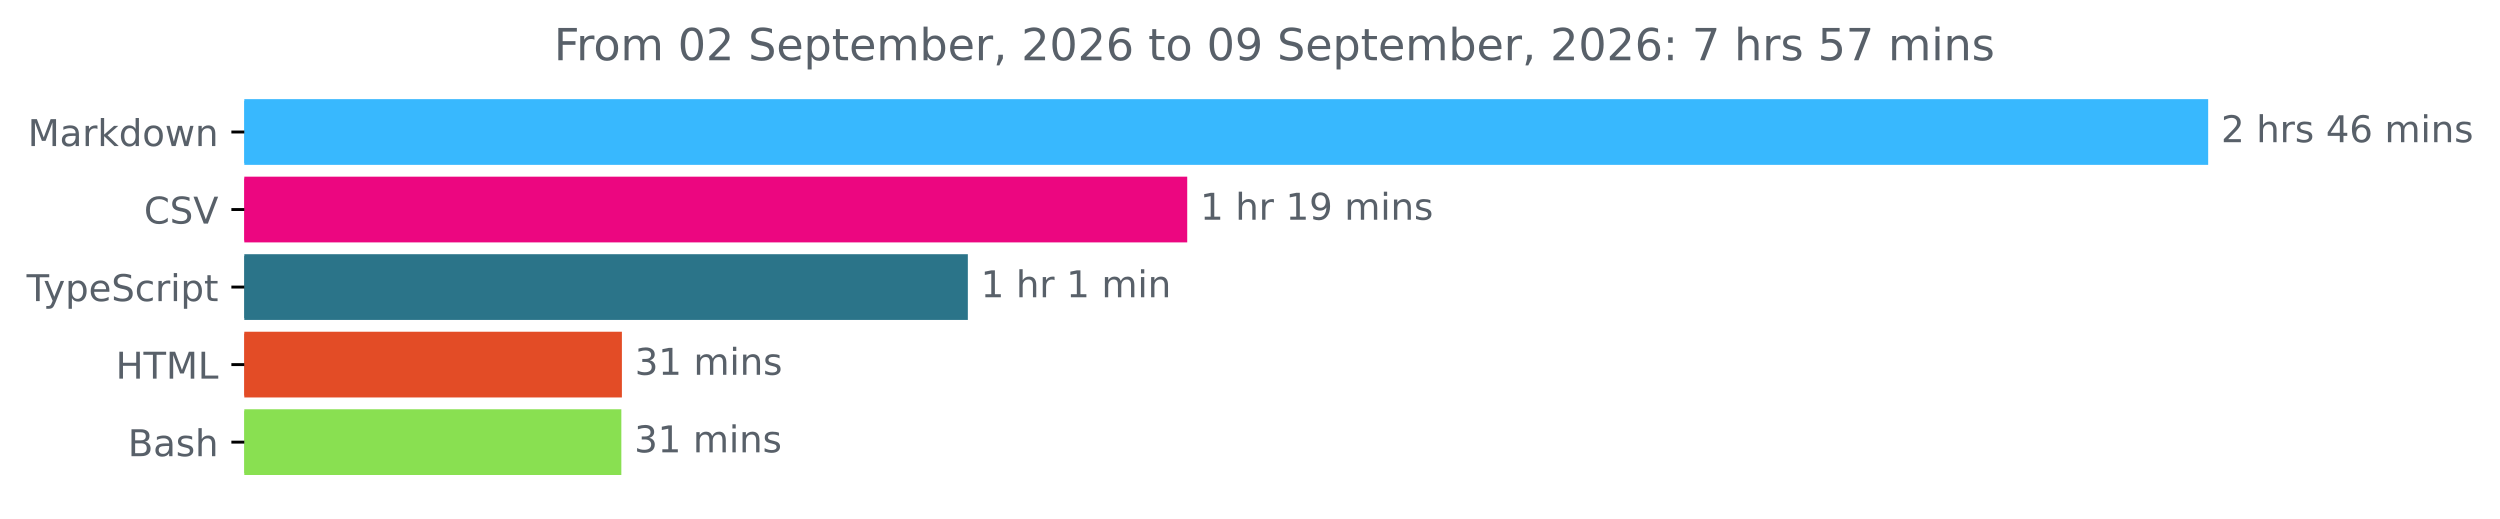
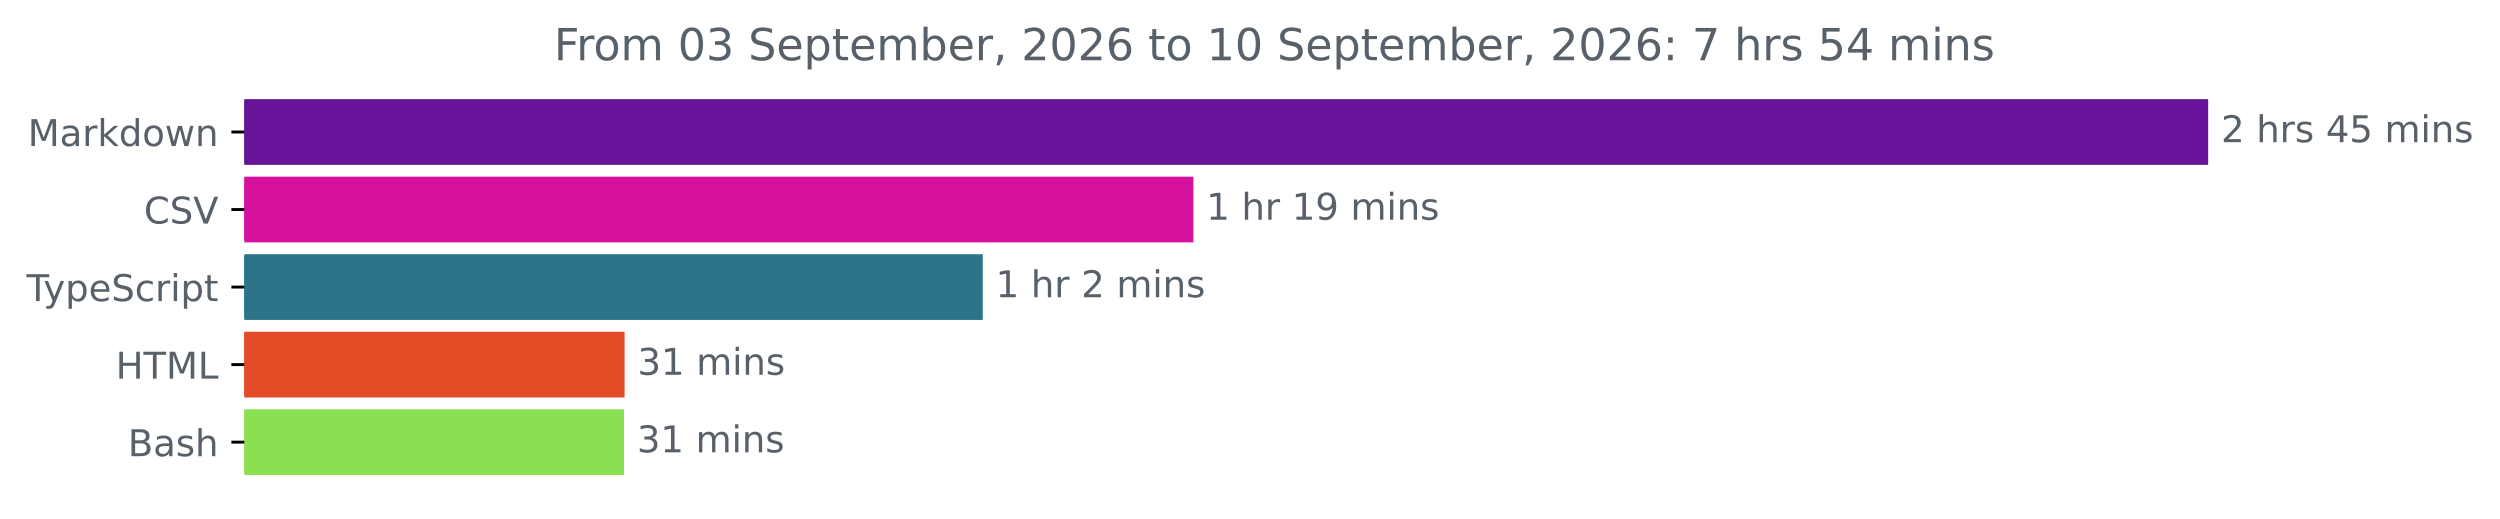
<svg xmlns="http://www.w3.org/2000/svg" xmlns:xlink="http://www.w3.org/1999/xlink" width="677.144pt" height="140.398pt" viewBox="0 0 677.144 140.398" version="1.1">
  <defs>
    <style type="text/css">*{stroke-linejoin: round; stroke-linecap: butt}</style>
  </defs>
  <g id="figure_1">
    <g id="patch_1">
      <path d="M -0 140.398  L 677.144 140.398  L 677.144 0  L -0 0  L -0 140.398  z " style="fill: none" />
    </g>
    <g id="axes_1">
      <g id="patch_2">
-         <path d="M 66.17 27.358  L 597.599 27.358  L 597.599 44.158  L 66.17 44.158  z " clip-path="url(#p259e3b086d)" style="fill: #38b8fe; stroke: #38b8fe; stroke-linejoin: miter" />
+         <path d="M 66.17 27.358  L 597.599 27.358  L 597.599 44.158  L 66.17 44.158  z " clip-path="url(#pac4d5bfcdb)" style="fill: #67149b; stroke: #67149b; stroke-linejoin: miter" />
      </g>
      <g id="patch_3">
-         <path d="M 66.17 48.358  L 321.067 48.358  L 321.067 65.158  L 66.17 65.158  z " clip-path="url(#p259e3b086d)" style="fill: #ec0680; stroke: #ec0680; stroke-linejoin: miter" />
+         <path d="M 66.17 48.358  L 322.733 48.358  L 322.733 65.158  L 66.17 65.158  z " clip-path="url(#pac4d5bfcdb)" style="fill: #d6119e; stroke: #d6119e; stroke-linejoin: miter" />
      </g>
      <g id="patch_4">
-         <path d="M 66.17 69.358  L 261.647 69.358  L 261.647 86.158  L 66.17 86.158  z " clip-path="url(#p259e3b086d)" style="fill: #2b7489; stroke: #2b7489; stroke-linejoin: miter" />
+         <path d="M 66.17 69.358  L 265.685 69.358  L 265.685 86.158  L 66.17 86.158  z " clip-path="url(#pac4d5bfcdb)" style="fill: #2b7489; stroke: #2b7489; stroke-linejoin: miter" />
      </g>
      <g id="patch_5">
-         <path d="M 66.17 90.358  L 167.946 90.358  L 167.946 107.158  L 66.17 107.158  z " clip-path="url(#p259e3b086d)" style="fill: #e34c26; stroke: #e34c26; stroke-linejoin: miter" />
+         <path d="M 66.17 90.358  L 168.673 90.358  L 168.673 107.158  L 66.17 107.158  z " clip-path="url(#pac4d5bfcdb)" style="fill: #e34c26; stroke: #e34c26; stroke-linejoin: miter" />
      </g>
      <g id="patch_6">
-         <path d="M 66.17 111.358  L 167.794 111.358  L 167.794 128.158  L 66.17 128.158  z " clip-path="url(#p259e3b086d)" style="fill: #89e051; stroke: #89e051; stroke-linejoin: miter" />
+         <path d="M 66.17 111.358  L 168.521 111.358  L 168.521 128.158  L 66.17 128.158  z " clip-path="url(#pac4d5bfcdb)" style="fill: #89e051; stroke: #89e051; stroke-linejoin: miter" />
      </g>
      <g id="matplotlib.axis_1" />
      <g id="matplotlib.axis_2">
        <g id="ytick_1">
          <g id="line2d_1">
            <defs>
-               <path id="m16f3283d43" d="M 0 0  L -3.5 0  " style="stroke: #000000; stroke-width: 0.8" />
+               <path id="mf4c0bc55ca" d="M 0 0  L -3.5 0  " style="stroke: #000000; stroke-width: 0.8" />
            </defs>
            <g>
-               <use xlink:href="#m16f3283d43" x="66.17" y="35.758" style="stroke: #000000; stroke-width: 0.8" />
+               <use xlink:href="#mf4c0bc55ca" x="66.17" y="35.758" style="stroke: #000000; stroke-width: 0.8" />
            </g>
          </g>
          <g id="text_1">
            <g style="fill: #586069" transform="translate(7.529688 39.55734) scale(0.1 -0.1)">
              <defs>
                <path id="DejaVuSans-4d" d="M 628 4666  L 1569 4666  L 2759 1491  L 3956 4666  L 4897 4666  L 4897 0  L 4281 0  L 4281 4097  L 3078 897  L 2444 897  L 1241 4097  L 1241 0  L 628 0  L 628 4666  z " transform="scale(0.015625)" />
                <path id="DejaVuSans-61" d="M 2194 1759  Q 1497 1759 1228 1600  Q 959 1441 959 1056  Q 959 750 1161 570  Q 1363 391 1709 391  Q 2188 391 2477 730  Q 2766 1069 2766 1631  L 2766 1759  L 2194 1759  z M 3341 1997  L 3341 0  L 2766 0  L 2766 531  Q 2569 213 2275 61  Q 1981 -91 1556 -91  Q 1019 -91 701 211  Q 384 513 384 1019  Q 384 1609 779 1909  Q 1175 2209 1959 2209  L 2766 2209  L 2766 2266  Q 2766 2663 2505 2880  Q 2244 3097 1772 3097  Q 1472 3097 1187 3025  Q 903 2953 641 2809  L 641 3341  Q 956 3463 1253 3523  Q 1550 3584 1831 3584  Q 2591 3584 2966 3190  Q 3341 2797 3341 1997  z " transform="scale(0.015625)" />
                <path id="DejaVuSans-72" d="M 2631 2963  Q 2534 3019 2420 3045  Q 2306 3072 2169 3072  Q 1681 3072 1420 2755  Q 1159 2438 1159 1844  L 1159 0  L 581 0  L 581 3500  L 1159 3500  L 1159 2956  Q 1341 3275 1631 3429  Q 1922 3584 2338 3584  Q 2397 3584 2469 3576  Q 2541 3569 2628 3553  L 2631 2963  z " transform="scale(0.015625)" />
                <path id="DejaVuSans-6b" d="M 581 4863  L 1159 4863  L 1159 1991  L 2875 3500  L 3609 3500  L 1753 1863  L 3688 0  L 2938 0  L 1159 1709  L 1159 0  L 581 0  L 581 4863  z " transform="scale(0.015625)" />
                <path id="DejaVuSans-64" d="M 2906 2969  L 2906 4863  L 3481 4863  L 3481 0  L 2906 0  L 2906 525  Q 2725 213 2448 61  Q 2172 -91 1784 -91  Q 1150 -91 751 415  Q 353 922 353 1747  Q 353 2572 751 3078  Q 1150 3584 1784 3584  Q 2172 3584 2448 3432  Q 2725 3281 2906 2969  z M 947 1747  Q 947 1113 1208 752  Q 1469 391 1925 391  Q 2381 391 2643 752  Q 2906 1113 2906 1747  Q 2906 2381 2643 2742  Q 2381 3103 1925 3103  Q 1469 3103 1208 2742  Q 947 2381 947 1747  z " transform="scale(0.015625)" />
                <path id="DejaVuSans-6f" d="M 1959 3097  Q 1497 3097 1228 2736  Q 959 2375 959 1747  Q 959 1119 1226 758  Q 1494 397 1959 397  Q 2419 397 2687 759  Q 2956 1122 2956 1747  Q 2956 2369 2687 2733  Q 2419 3097 1959 3097  z M 1959 3584  Q 2709 3584 3137 3096  Q 3566 2609 3566 1747  Q 3566 888 3137 398  Q 2709 -91 1959 -91  Q 1206 -91 779 398  Q 353 888 353 1747  Q 353 2609 779 3096  Q 1206 3584 1959 3584  z " transform="scale(0.015625)" />
                <path id="DejaVuSans-77" d="M 269 3500  L 844 3500  L 1563 769  L 2278 3500  L 2956 3500  L 3675 769  L 4391 3500  L 4966 3500  L 4050 0  L 3372 0  L 2619 2869  L 1863 0  L 1184 0  L 269 3500  z " transform="scale(0.015625)" />
                <path id="DejaVuSans-6e" d="M 3513 2113  L 3513 0  L 2938 0  L 2938 2094  Q 2938 2591 2744 2837  Q 2550 3084 2163 3084  Q 1697 3084 1428 2787  Q 1159 2491 1159 1978  L 1159 0  L 581 0  L 581 3500  L 1159 3500  L 1159 2956  Q 1366 3272 1645 3428  Q 1925 3584 2291 3584  Q 2894 3584 3203 3211  Q 3513 2838 3513 2113  z " transform="scale(0.015625)" />
              </defs>
              <use xlink:href="#DejaVuSans-4d" />
              <use xlink:href="#DejaVuSans-61" x="86.279" />
              <use xlink:href="#DejaVuSans-72" x="147.559" />
              <use xlink:href="#DejaVuSans-6b" x="188.672" />
              <use xlink:href="#DejaVuSans-64" x="246.582" />
              <use xlink:href="#DejaVuSans-6f" x="310.059" />
              <use xlink:href="#DejaVuSans-77" x="371.24" />
              <use xlink:href="#DejaVuSans-6e" x="453.027" />
            </g>
          </g>
        </g>
        <g id="ytick_2">
          <g id="line2d_2">
            <g>
-               <use xlink:href="#m16f3283d43" x="66.17" y="56.758" style="stroke: #000000; stroke-width: 0.8" />
+               <use xlink:href="#mf4c0bc55ca" x="66.17" y="56.758" style="stroke: #000000; stroke-width: 0.8" />
            </g>
          </g>
          <g id="text_2">
            <g style="fill: #586069" transform="translate(38.99844 60.55734) scale(0.1 -0.1)">
              <defs>
                <path id="DejaVuSans-43" d="M 4122 4306  L 4122 3641  Q 3803 3938 3442 4084  Q 3081 4231 2675 4231  Q 1875 4231 1450 3742  Q 1025 3253 1025 2328  Q 1025 1406 1450 917  Q 1875 428 2675 428  Q 3081 428 3442 575  Q 3803 722 4122 1019  L 4122 359  Q 3791 134 3420 21  Q 3050 -91 2638 -91  Q 1578 -91 968 557  Q 359 1206 359 2328  Q 359 3453 968 4101  Q 1578 4750 2638 4750  Q 3056 4750 3426 4639  Q 3797 4528 4122 4306  z " transform="scale(0.015625)" />
                <path id="DejaVuSans-53" d="M 3425 4513  L 3425 3897  Q 3066 4069 2747 4153  Q 2428 4238 2131 4238  Q 1616 4238 1336 4038  Q 1056 3838 1056 3469  Q 1056 3159 1242 3001  Q 1428 2844 1947 2747  L 2328 2669  Q 3034 2534 3370 2195  Q 3706 1856 3706 1288  Q 3706 609 3251 259  Q 2797 -91 1919 -91  Q 1588 -91 1214 -16  Q 841 59 441 206  L 441 856  Q 825 641 1194 531  Q 1563 422 1919 422  Q 2459 422 2753 634  Q 3047 847 3047 1241  Q 3047 1584 2836 1778  Q 2625 1972 2144 2069  L 1759 2144  Q 1053 2284 737 2584  Q 422 2884 422 3419  Q 422 4038 858 4394  Q 1294 4750 2059 4750  Q 2388 4750 2728 4690  Q 3069 4631 3425 4513  z " transform="scale(0.015625)" />
                <path id="DejaVuSans-56" d="M 1831 0  L 50 4666  L 709 4666  L 2188 738  L 3669 4666  L 4325 4666  L 2547 0  L 1831 0  z " transform="scale(0.015625)" />
              </defs>
              <use xlink:href="#DejaVuSans-43" />
              <use xlink:href="#DejaVuSans-53" x="69.824" />
              <use xlink:href="#DejaVuSans-56" x="133.301" />
            </g>
          </g>
        </g>
        <g id="ytick_3">
          <g id="line2d_3">
            <g>
-               <use xlink:href="#m16f3283d43" x="66.17" y="77.758" style="stroke: #000000; stroke-width: 0.8" />
+               <use xlink:href="#mf4c0bc55ca" x="66.17" y="77.758" style="stroke: #000000; stroke-width: 0.8" />
            </g>
          </g>
          <g id="text_3">
            <g style="fill: #586069" transform="translate(7.2 81.55734) scale(0.1 -0.1)">
              <defs>
                <path id="DejaVuSans-54" d="M -19 4666  L 3928 4666  L 3928 4134  L 2272 4134  L 2272 0  L 1638 0  L 1638 4134  L -19 4134  L -19 4666  z " transform="scale(0.015625)" />
                <path id="DejaVuSans-79" d="M 2059 -325  Q 1816 -950 1584 -1140  Q 1353 -1331 966 -1331  L 506 -1331  L 506 -850  L 844 -850  Q 1081 -850 1212 -737  Q 1344 -625 1503 -206  L 1606 56  L 191 3500  L 800 3500  L 1894 763  L 2988 3500  L 3597 3500  L 2059 -325  z " transform="scale(0.015625)" />
                <path id="DejaVuSans-70" d="M 1159 525  L 1159 -1331  L 581 -1331  L 581 3500  L 1159 3500  L 1159 2969  Q 1341 3281 1617 3432  Q 1894 3584 2278 3584  Q 2916 3584 3314 3078  Q 3713 2572 3713 1747  Q 3713 922 3314 415  Q 2916 -91 2278 -91  Q 1894 -91 1617 61  Q 1341 213 1159 525  z M 3116 1747  Q 3116 2381 2855 2742  Q 2594 3103 2138 3103  Q 1681 3103 1420 2742  Q 1159 2381 1159 1747  Q 1159 1113 1420 752  Q 1681 391 2138 391  Q 2594 391 2855 752  Q 3116 1113 3116 1747  z " transform="scale(0.015625)" />
                <path id="DejaVuSans-65" d="M 3597 1894  L 3597 1613  L 953 1613  Q 991 1019 1311 708  Q 1631 397 2203 397  Q 2534 397 2845 478  Q 3156 559 3463 722  L 3463 178  Q 3153 47 2828 -22  Q 2503 -91 2169 -91  Q 1331 -91 842 396  Q 353 884 353 1716  Q 353 2575 817 3079  Q 1281 3584 2069 3584  Q 2775 3584 3186 3129  Q 3597 2675 3597 1894  z M 3022 2063  Q 3016 2534 2758 2815  Q 2500 3097 2075 3097  Q 1594 3097 1305 2825  Q 1016 2553 972 2059  L 3022 2063  z " transform="scale(0.015625)" />
                <path id="DejaVuSans-63" d="M 3122 3366  L 3122 2828  Q 2878 2963 2633 3030  Q 2388 3097 2138 3097  Q 1578 3097 1268 2742  Q 959 2388 959 1747  Q 959 1106 1268 751  Q 1578 397 2138 397  Q 2388 397 2633 464  Q 2878 531 3122 666  L 3122 134  Q 2881 22 2623 -34  Q 2366 -91 2075 -91  Q 1284 -91 818 406  Q 353 903 353 1747  Q 353 2603 823 3093  Q 1294 3584 2113 3584  Q 2378 3584 2631 3529  Q 2884 3475 3122 3366  z " transform="scale(0.015625)" />
                <path id="DejaVuSans-69" d="M 603 3500  L 1178 3500  L 1178 0  L 603 0  L 603 3500  z M 603 4863  L 1178 4863  L 1178 4134  L 603 4134  L 603 4863  z " transform="scale(0.015625)" />
                <path id="DejaVuSans-74" d="M 1172 4494  L 1172 3500  L 2356 3500  L 2356 3053  L 1172 3053  L 1172 1153  Q 1172 725 1289 603  Q 1406 481 1766 481  L 2356 481  L 2356 0  L 1766 0  Q 1100 0 847 248  Q 594 497 594 1153  L 594 3053  L 172 3053  L 172 3500  L 594 3500  L 594 4494  L 1172 4494  z " transform="scale(0.015625)" />
              </defs>
              <use xlink:href="#DejaVuSans-54" />
              <use xlink:href="#DejaVuSans-79" x="45.459" />
              <use xlink:href="#DejaVuSans-70" x="104.639" />
              <use xlink:href="#DejaVuSans-65" x="168.115" />
              <use xlink:href="#DejaVuSans-53" x="229.639" />
              <use xlink:href="#DejaVuSans-63" x="293.115" />
              <use xlink:href="#DejaVuSans-72" x="348.096" />
              <use xlink:href="#DejaVuSans-69" x="389.209" />
              <use xlink:href="#DejaVuSans-70" x="416.992" />
              <use xlink:href="#DejaVuSans-74" x="480.469" />
            </g>
          </g>
        </g>
        <g id="ytick_4">
          <g id="line2d_4">
            <g>
-               <use xlink:href="#m16f3283d43" x="66.17" y="98.758" style="stroke: #000000; stroke-width: 0.8" />
+               <use xlink:href="#mf4c0bc55ca" x="66.17" y="98.758" style="stroke: #000000; stroke-width: 0.8" />
            </g>
          </g>
          <g id="text_4">
            <g style="fill: #586069" transform="translate(31.34219 102.5573) scale(0.1 -0.1)">
              <defs>
                <path id="DejaVuSans-48" d="M 628 4666  L 1259 4666  L 1259 2753  L 3553 2753  L 3553 4666  L 4184 4666  L 4184 0  L 3553 0  L 3553 2222  L 1259 2222  L 1259 0  L 628 0  L 628 4666  z " transform="scale(0.015625)" />
                <path id="DejaVuSans-4c" d="M 628 4666  L 1259 4666  L 1259 531  L 3531 531  L 3531 0  L 628 0  L 628 4666  z " transform="scale(0.015625)" />
              </defs>
              <use xlink:href="#DejaVuSans-48" />
              <use xlink:href="#DejaVuSans-54" x="75.195" />
              <use xlink:href="#DejaVuSans-4d" x="136.279" />
              <use xlink:href="#DejaVuSans-4c" x="222.559" />
            </g>
          </g>
        </g>
        <g id="ytick_5">
          <g id="line2d_5">
            <g>
-               <use xlink:href="#m16f3283d43" x="66.17" y="119.758" style="stroke: #000000; stroke-width: 0.8" />
+               <use xlink:href="#mf4c0bc55ca" x="66.17" y="119.758" style="stroke: #000000; stroke-width: 0.8" />
            </g>
          </g>
          <g id="text_5">
            <g style="fill: #586069" transform="translate(34.63437 123.5573) scale(0.1 -0.1)">
              <defs>
                <path id="DejaVuSans-42" d="M 1259 2228  L 1259 519  L 2272 519  Q 2781 519 3026 730  Q 3272 941 3272 1375  Q 3272 1813 3026 2020  Q 2781 2228 2272 2228  L 1259 2228  z M 1259 4147  L 1259 2741  L 2194 2741  Q 2656 2741 2882 2914  Q 3109 3088 3109 3444  Q 3109 3797 2882 3972  Q 2656 4147 2194 4147  L 1259 4147  z M 628 4666  L 2241 4666  Q 2963 4666 3353 4366  Q 3744 4066 3744 3513  Q 3744 3084 3544 2831  Q 3344 2578 2956 2516  Q 3422 2416 3680 2098  Q 3938 1781 3938 1306  Q 3938 681 3513 340  Q 3088 0 2303 0  L 628 0  L 628 4666  z " transform="scale(0.015625)" />
                <path id="DejaVuSans-73" d="M 2834 3397  L 2834 2853  Q 2591 2978 2328 3040  Q 2066 3103 1784 3103  Q 1356 3103 1142 2972  Q 928 2841 928 2578  Q 928 2378 1081 2264  Q 1234 2150 1697 2047  L 1894 2003  Q 2506 1872 2764 1633  Q 3022 1394 3022 966  Q 3022 478 2636 193  Q 2250 -91 1575 -91  Q 1294 -91 989 -36  Q 684 19 347 128  L 347 722  Q 666 556 975 473  Q 1284 391 1588 391  Q 1994 391 2212 530  Q 2431 669 2431 922  Q 2431 1156 2273 1281  Q 2116 1406 1581 1522  L 1381 1569  Q 847 1681 609 1914  Q 372 2147 372 2553  Q 372 3047 722 3315  Q 1072 3584 1716 3584  Q 2034 3584 2315 3537  Q 2597 3491 2834 3397  z " transform="scale(0.015625)" />
                <path id="DejaVuSans-68" d="M 3513 2113  L 3513 0  L 2938 0  L 2938 2094  Q 2938 2591 2744 2837  Q 2550 3084 2163 3084  Q 1697 3084 1428 2787  Q 1159 2491 1159 1978  L 1159 0  L 581 0  L 581 4863  L 1159 4863  L 1159 2956  Q 1366 3272 1645 3428  Q 1925 3584 2291 3584  Q 2894 3584 3203 3211  Q 3513 2838 3513 2113  z " transform="scale(0.015625)" />
              </defs>
              <use xlink:href="#DejaVuSans-42" />
              <use xlink:href="#DejaVuSans-61" x="68.604" />
              <use xlink:href="#DejaVuSans-73" x="129.883" />
              <use xlink:href="#DejaVuSans-68" x="181.982" />
            </g>
          </g>
        </g>
      </g>
      <g id="text_6">
        <g style="fill: #586069" transform="translate(601.5989 38.5175) scale(0.1 -0.1)">
          <defs>
            <path id="DejaVuSans-32" d="M 1228 531  L 3431 531  L 3431 0  L 469 0  L 469 531  Q 828 903 1448 1529  Q 2069 2156 2228 2338  Q 2531 2678 2651 2914  Q 2772 3150 2772 3378  Q 2772 3750 2511 3984  Q 2250 4219 1831 4219  Q 1534 4219 1204 4116  Q 875 4013 500 3803  L 500 4441  Q 881 4594 1212 4672  Q 1544 4750 1819 4750  Q 2544 4750 2975 4387  Q 3406 4025 3406 3419  Q 3406 3131 3298 2873  Q 3191 2616 2906 2266  Q 2828 2175 2409 1742  Q 1991 1309 1228 531  z " transform="scale(0.015625)" />
            <path id="DejaVuSans-20" transform="scale(0.015625)" />
            <path id="DejaVuSans-34" d="M 2419 4116  L 825 1625  L 2419 1625  L 2419 4116  z M 2253 4666  L 3047 4666  L 3047 1625  L 3713 1625  L 3713 1100  L 3047 1100  L 3047 0  L 2419 0  L 2419 1100  L 313 1100  L 313 1709  L 2253 4666  z " transform="scale(0.015625)" />
-             <path id="DejaVuSans-36" d="M 2113 2584  Q 1688 2584 1439 2293  Q 1191 2003 1191 1497  Q 1191 994 1439 701  Q 1688 409 2113 409  Q 2538 409 2786 701  Q 3034 994 3034 1497  Q 3034 2003 2786 2293  Q 2538 2584 2113 2584  z M 3366 4563  L 3366 3988  Q 3128 4100 2886 4159  Q 2644 4219 2406 4219  Q 1781 4219 1451 3797  Q 1122 3375 1075 2522  Q 1259 2794 1537 2939  Q 1816 3084 2150 3084  Q 2853 3084 3261 2657  Q 3669 2231 3669 1497  Q 3669 778 3244 343  Q 2819 -91 2113 -91  Q 1303 -91 875 529  Q 447 1150 447 2328  Q 447 3434 972 4092  Q 1497 4750 2381 4750  Q 2619 4750 2861 4703  Q 3103 4656 3366 4563  z " transform="scale(0.015625)" />
+             <path id="DejaVuSans-35" d="M 691 4666  L 3169 4666  L 3169 4134  L 1269 4134  L 1269 2991  Q 1406 3038 1543 3061  Q 1681 3084 1819 3084  Q 2600 3084 3056 2656  Q 3513 2228 3513 1497  Q 3513 744 3044 326  Q 2575 -91 1722 -91  Q 1428 -91 1123 -41  Q 819 9 494 109  L 494 744  Q 775 591 1075 516  Q 1375 441 1709 441  Q 2250 441 2565 725  Q 2881 1009 2881 1497  Q 2881 1984 2565 2268  Q 2250 2553 1709 2553  Q 1456 2553 1204 2497  Q 953 2441 691 2322  L 691 4666  z " transform="scale(0.015625)" />
            <path id="DejaVuSans-6d" d="M 3328 2828  Q 3544 3216 3844 3400  Q 4144 3584 4550 3584  Q 5097 3584 5394 3201  Q 5691 2819 5691 2113  L 5691 0  L 5113 0  L 5113 2094  Q 5113 2597 4934 2840  Q 4756 3084 4391 3084  Q 3944 3084 3684 2787  Q 3425 2491 3425 1978  L 3425 0  L 2847 0  L 2847 2094  Q 2847 2600 2669 2842  Q 2491 3084 2119 3084  Q 1678 3084 1418 2786  Q 1159 2488 1159 1978  L 1159 0  L 581 0  L 581 3500  L 1159 3500  L 1159 2956  Q 1356 3278 1631 3431  Q 1906 3584 2284 3584  Q 2666 3584 2933 3390  Q 3200 3197 3328 2828  z " transform="scale(0.015625)" />
          </defs>
          <use xlink:href="#DejaVuSans-32" />
          <use xlink:href="#DejaVuSans-20" x="63.623" />
          <use xlink:href="#DejaVuSans-68" x="95.41" />
          <use xlink:href="#DejaVuSans-72" x="158.789" />
          <use xlink:href="#DejaVuSans-73" x="199.902" />
          <use xlink:href="#DejaVuSans-20" x="252.002" />
          <use xlink:href="#DejaVuSans-34" x="283.789" />
-           <use xlink:href="#DejaVuSans-36" x="347.412" />
+           <use xlink:href="#DejaVuSans-35" x="347.412" />
          <use xlink:href="#DejaVuSans-20" x="411.035" />
          <use xlink:href="#DejaVuSans-6d" x="442.822" />
          <use xlink:href="#DejaVuSans-69" x="540.234" />
          <use xlink:href="#DejaVuSans-6e" x="568.018" />
          <use xlink:href="#DejaVuSans-73" x="631.396" />
        </g>
      </g>
      <g id="text_7">
-         <g style="fill: #586069" transform="translate(325.0671 59.5175) scale(0.1 -0.1)">
+         <g style="fill: #586069" transform="translate(326.7326 59.5175) scale(0.1 -0.1)">
          <defs>
            <path id="DejaVuSans-31" d="M 794 531  L 1825 531  L 1825 4091  L 703 3866  L 703 4441  L 1819 4666  L 2450 4666  L 2450 531  L 3481 531  L 3481 0  L 794 0  L 794 531  z " transform="scale(0.015625)" />
            <path id="DejaVuSans-39" d="M 703 97  L 703 672  Q 941 559 1184 500  Q 1428 441 1663 441  Q 2288 441 2617 861  Q 2947 1281 2994 2138  Q 2813 1869 2534 1725  Q 2256 1581 1919 1581  Q 1219 1581 811 2004  Q 403 2428 403 3163  Q 403 3881 828 4315  Q 1253 4750 1959 4750  Q 2769 4750 3195 4129  Q 3622 3509 3622 2328  Q 3622 1225 3098 567  Q 2575 -91 1691 -91  Q 1453 -91 1209 -44  Q 966 3 703 97  z M 1959 2075  Q 2384 2075 2632 2365  Q 2881 2656 2881 3163  Q 2881 3666 2632 3958  Q 2384 4250 1959 4250  Q 1534 4250 1286 3958  Q 1038 3666 1038 3163  Q 1038 2656 1286 2365  Q 1534 2075 1959 2075  z " transform="scale(0.015625)" />
          </defs>
          <use xlink:href="#DejaVuSans-31" />
          <use xlink:href="#DejaVuSans-20" x="63.623" />
          <use xlink:href="#DejaVuSans-68" x="95.41" />
          <use xlink:href="#DejaVuSans-72" x="158.789" />
          <use xlink:href="#DejaVuSans-20" x="199.902" />
          <use xlink:href="#DejaVuSans-31" x="231.689" />
          <use xlink:href="#DejaVuSans-39" x="295.312" />
          <use xlink:href="#DejaVuSans-20" x="358.936" />
          <use xlink:href="#DejaVuSans-6d" x="390.723" />
          <use xlink:href="#DejaVuSans-69" x="488.135" />
          <use xlink:href="#DejaVuSans-6e" x="515.918" />
          <use xlink:href="#DejaVuSans-73" x="579.297" />
        </g>
      </g>
      <g id="text_8">
-         <g style="fill: #586069" transform="translate(265.647 80.5175) scale(0.1 -0.1)">
+         <g style="fill: #586069" transform="translate(269.6848 80.5175) scale(0.1 -0.1)">
          <use xlink:href="#DejaVuSans-31" />
          <use xlink:href="#DejaVuSans-20" x="63.623" />
          <use xlink:href="#DejaVuSans-68" x="95.41" />
          <use xlink:href="#DejaVuSans-72" x="158.789" />
          <use xlink:href="#DejaVuSans-20" x="199.902" />
-           <use xlink:href="#DejaVuSans-31" x="231.689" />
+           <use xlink:href="#DejaVuSans-32" x="231.689" />
          <use xlink:href="#DejaVuSans-20" x="295.312" />
          <use xlink:href="#DejaVuSans-6d" x="327.1" />
          <use xlink:href="#DejaVuSans-69" x="424.512" />
          <use xlink:href="#DejaVuSans-6e" x="452.295" />
+           <use xlink:href="#DejaVuSans-73" x="515.674" />
        </g>
      </g>
      <g id="text_9">
-         <g style="fill: #586069" transform="translate(171.9462 101.5175) scale(0.1 -0.1)">
+         <g style="fill: #586069" transform="translate(172.6732 101.5175) scale(0.1 -0.1)">
          <defs>
            <path id="DejaVuSans-33" d="M 2597 2516  Q 3050 2419 3304 2112  Q 3559 1806 3559 1356  Q 3559 666 3084 287  Q 2609 -91 1734 -91  Q 1441 -91 1130 -33  Q 819 25 488 141  L 488 750  Q 750 597 1062 519  Q 1375 441 1716 441  Q 2309 441 2620 675  Q 2931 909 2931 1356  Q 2931 1769 2642 2001  Q 2353 2234 1838 2234  L 1294 2234  L 1294 2753  L 1863 2753  Q 2328 2753 2575 2939  Q 2822 3125 2822 3475  Q 2822 3834 2567 4026  Q 2313 4219 1838 4219  Q 1578 4219 1281 4162  Q 984 4106 628 3988  L 628 4550  Q 988 4650 1302 4700  Q 1616 4750 1894 4750  Q 2613 4750 3031 4423  Q 3450 4097 3450 3541  Q 3450 3153 3228 2886  Q 3006 2619 2597 2516  z " transform="scale(0.015625)" />
          </defs>
          <use xlink:href="#DejaVuSans-33" />
          <use xlink:href="#DejaVuSans-31" x="63.623" />
          <use xlink:href="#DejaVuSans-20" x="127.246" />
          <use xlink:href="#DejaVuSans-6d" x="159.033" />
          <use xlink:href="#DejaVuSans-69" x="256.445" />
          <use xlink:href="#DejaVuSans-6e" x="284.229" />
          <use xlink:href="#DejaVuSans-73" x="347.607" />
        </g>
      </g>
      <g id="text_10">
-         <g style="fill: #586069" transform="translate(171.7938 122.5175) scale(0.1 -0.1)">
+         <g style="fill: #586069" transform="translate(172.5206 122.5175) scale(0.1 -0.1)">
          <use xlink:href="#DejaVuSans-33" />
          <use xlink:href="#DejaVuSans-31" x="63.623" />
          <use xlink:href="#DejaVuSans-20" x="127.246" />
          <use xlink:href="#DejaVuSans-6d" x="159.033" />
          <use xlink:href="#DejaVuSans-69" x="256.445" />
          <use xlink:href="#DejaVuSans-6e" x="284.229" />
          <use xlink:href="#DejaVuSans-73" x="347.607" />
        </g>
      </g>
      <g id="text_11">
        <g style="fill: #586069" transform="translate(150.0447 16.31812) scale(0.12 -0.12)">
          <defs>
            <path id="DejaVuSans-46" d="M 628 4666  L 3309 4666  L 3309 4134  L 1259 4134  L 1259 2759  L 3109 2759  L 3109 2228  L 1259 2228  L 1259 0  L 628 0  L 628 4666  z " transform="scale(0.015625)" />
            <path id="DejaVuSans-30" d="M 2034 4250  Q 1547 4250 1301 3770  Q 1056 3291 1056 2328  Q 1056 1369 1301 889  Q 1547 409 2034 409  Q 2525 409 2770 889  Q 3016 1369 3016 2328  Q 3016 3291 2770 3770  Q 2525 4250 2034 4250  z M 2034 4750  Q 2819 4750 3233 4129  Q 3647 3509 3647 2328  Q 3647 1150 3233 529  Q 2819 -91 2034 -91  Q 1250 -91 836 529  Q 422 1150 422 2328  Q 422 3509 836 4129  Q 1250 4750 2034 4750  z " transform="scale(0.015625)" />
            <path id="DejaVuSans-62" d="M 3116 1747  Q 3116 2381 2855 2742  Q 2594 3103 2138 3103  Q 1681 3103 1420 2742  Q 1159 2381 1159 1747  Q 1159 1113 1420 752  Q 1681 391 2138 391  Q 2594 391 2855 752  Q 3116 1113 3116 1747  z M 1159 2969  Q 1341 3281 1617 3432  Q 1894 3584 2278 3584  Q 2916 3584 3314 3078  Q 3713 2572 3713 1747  Q 3713 922 3314 415  Q 2916 -91 2278 -91  Q 1894 -91 1617 61  Q 1341 213 1159 525  L 1159 0  L 581 0  L 581 4863  L 1159 4863  L 1159 2969  z " transform="scale(0.015625)" />
            <path id="DejaVuSans-2c" d="M 750 794  L 1409 794  L 1409 256  L 897 -744  L 494 -744  L 750 256  L 750 794  z " transform="scale(0.015625)" />
+             <path id="DejaVuSans-36" d="M 2113 2584  Q 1688 2584 1439 2293  Q 1191 2003 1191 1497  Q 1191 994 1439 701  Q 1688 409 2113 409  Q 2538 409 2786 701  Q 3034 994 3034 1497  Q 3034 2003 2786 2293  Q 2538 2584 2113 2584  z M 3366 4563  L 3366 3988  Q 3128 4100 2886 4159  Q 2644 4219 2406 4219  Q 1781 4219 1451 3797  Q 1122 3375 1075 2522  Q 1259 2794 1537 2939  Q 1816 3084 2150 3084  Q 2853 3084 3261 2657  Q 3669 2231 3669 1497  Q 3669 778 3244 343  Q 2819 -91 2113 -91  Q 1303 -91 875 529  Q 447 1150 447 2328  Q 447 3434 972 4092  Q 1497 4750 2381 4750  Q 2619 4750 2861 4703  Q 3103 4656 3366 4563  z " transform="scale(0.015625)" />
            <path id="DejaVuSans-3a" d="M 750 794  L 1409 794  L 1409 0  L 750 0  L 750 794  z M 750 3309  L 1409 3309  L 1409 2516  L 750 2516  L 750 3309  z " transform="scale(0.015625)" />
            <path id="DejaVuSans-37" d="M 525 4666  L 3525 4666  L 3525 4397  L 1831 0  L 1172 0  L 2766 4134  L 525 4134  L 525 4666  z " transform="scale(0.015625)" />
-             <path id="DejaVuSans-35" d="M 691 4666  L 3169 4666  L 3169 4134  L 1269 4134  L 1269 2991  Q 1406 3038 1543 3061  Q 1681 3084 1819 3084  Q 2600 3084 3056 2656  Q 3513 2228 3513 1497  Q 3513 744 3044 326  Q 2575 -91 1722 -91  Q 1428 -91 1123 -41  Q 819 9 494 109  L 494 744  Q 775 591 1075 516  Q 1375 441 1709 441  Q 2250 441 2565 725  Q 2881 1009 2881 1497  Q 2881 1984 2565 2268  Q 2250 2553 1709 2553  Q 1456 2553 1204 2497  Q 953 2441 691 2322  L 691 4666  z " transform="scale(0.015625)" />
          </defs>
          <use xlink:href="#DejaVuSans-46" />
          <use xlink:href="#DejaVuSans-72" x="50.27" />
          <use xlink:href="#DejaVuSans-6f" x="89.133" />
          <use xlink:href="#DejaVuSans-6d" x="150.314" />
          <use xlink:href="#DejaVuSans-20" x="247.727" />
          <use xlink:href="#DejaVuSans-30" x="279.514" />
-           <use xlink:href="#DejaVuSans-32" x="343.137" />
+           <use xlink:href="#DejaVuSans-33" x="343.137" />
          <use xlink:href="#DejaVuSans-20" x="406.76" />
          <use xlink:href="#DejaVuSans-53" x="438.547" />
          <use xlink:href="#DejaVuSans-65" x="502.023" />
          <use xlink:href="#DejaVuSans-70" x="563.547" />
          <use xlink:href="#DejaVuSans-74" x="627.023" />
          <use xlink:href="#DejaVuSans-65" x="666.232" />
          <use xlink:href="#DejaVuSans-6d" x="727.756" />
          <use xlink:href="#DejaVuSans-62" x="825.168" />
          <use xlink:href="#DejaVuSans-65" x="888.645" />
          <use xlink:href="#DejaVuSans-72" x="950.168" />
          <use xlink:href="#DejaVuSans-2c" x="991.281" />
          <use xlink:href="#DejaVuSans-20" x="1023.068" />
          <use xlink:href="#DejaVuSans-32" x="1054.855" />
          <use xlink:href="#DejaVuSans-30" x="1118.479" />
          <use xlink:href="#DejaVuSans-32" x="1182.102" />
          <use xlink:href="#DejaVuSans-36" x="1245.725" />
          <use xlink:href="#DejaVuSans-20" x="1309.348" />
          <use xlink:href="#DejaVuSans-74" x="1341.135" />
          <use xlink:href="#DejaVuSans-6f" x="1380.344" />
          <use xlink:href="#DejaVuSans-20" x="1441.525" />
-           <use xlink:href="#DejaVuSans-30" x="1473.312" />
-           <use xlink:href="#DejaVuSans-39" x="1536.936" />
+           <use xlink:href="#DejaVuSans-31" x="1473.312" />
+           <use xlink:href="#DejaVuSans-30" x="1536.936" />
          <use xlink:href="#DejaVuSans-20" x="1600.559" />
          <use xlink:href="#DejaVuSans-53" x="1632.346" />
          <use xlink:href="#DejaVuSans-65" x="1695.822" />
          <use xlink:href="#DejaVuSans-70" x="1757.346" />
          <use xlink:href="#DejaVuSans-74" x="1820.822" />
          <use xlink:href="#DejaVuSans-65" x="1860.031" />
          <use xlink:href="#DejaVuSans-6d" x="1921.555" />
          <use xlink:href="#DejaVuSans-62" x="2018.967" />
          <use xlink:href="#DejaVuSans-65" x="2082.443" />
          <use xlink:href="#DejaVuSans-72" x="2143.967" />
          <use xlink:href="#DejaVuSans-2c" x="2185.08" />
          <use xlink:href="#DejaVuSans-20" x="2216.867" />
          <use xlink:href="#DejaVuSans-32" x="2248.654" />
          <use xlink:href="#DejaVuSans-30" x="2312.277" />
          <use xlink:href="#DejaVuSans-32" x="2375.9" />
          <use xlink:href="#DejaVuSans-36" x="2439.523" />
          <use xlink:href="#DejaVuSans-3a" x="2503.146" />
          <use xlink:href="#DejaVuSans-20" x="2536.838" />
          <use xlink:href="#DejaVuSans-37" x="2568.625" />
          <use xlink:href="#DejaVuSans-20" x="2632.248" />
          <use xlink:href="#DejaVuSans-68" x="2664.035" />
          <use xlink:href="#DejaVuSans-72" x="2727.414" />
          <use xlink:href="#DejaVuSans-73" x="2768.527" />
          <use xlink:href="#DejaVuSans-20" x="2820.627" />
          <use xlink:href="#DejaVuSans-35" x="2852.414" />
-           <use xlink:href="#DejaVuSans-37" x="2916.037" />
+           <use xlink:href="#DejaVuSans-34" x="2916.037" />
          <use xlink:href="#DejaVuSans-20" x="2979.66" />
          <use xlink:href="#DejaVuSans-6d" x="3011.447" />
          <use xlink:href="#DejaVuSans-69" x="3108.859" />
          <use xlink:href="#DejaVuSans-6e" x="3136.643" />
          <use xlink:href="#DejaVuSans-73" x="3200.021" />
        </g>
      </g>
    </g>
  </g>
  <defs>
-     <clipPath id="p259e3b086d">
+     <clipPath id="pac4d5bfcdb">
      <rect x="66.17" y="22.318" width="558" height="110.88" />
    </clipPath>
  </defs>
</svg>
